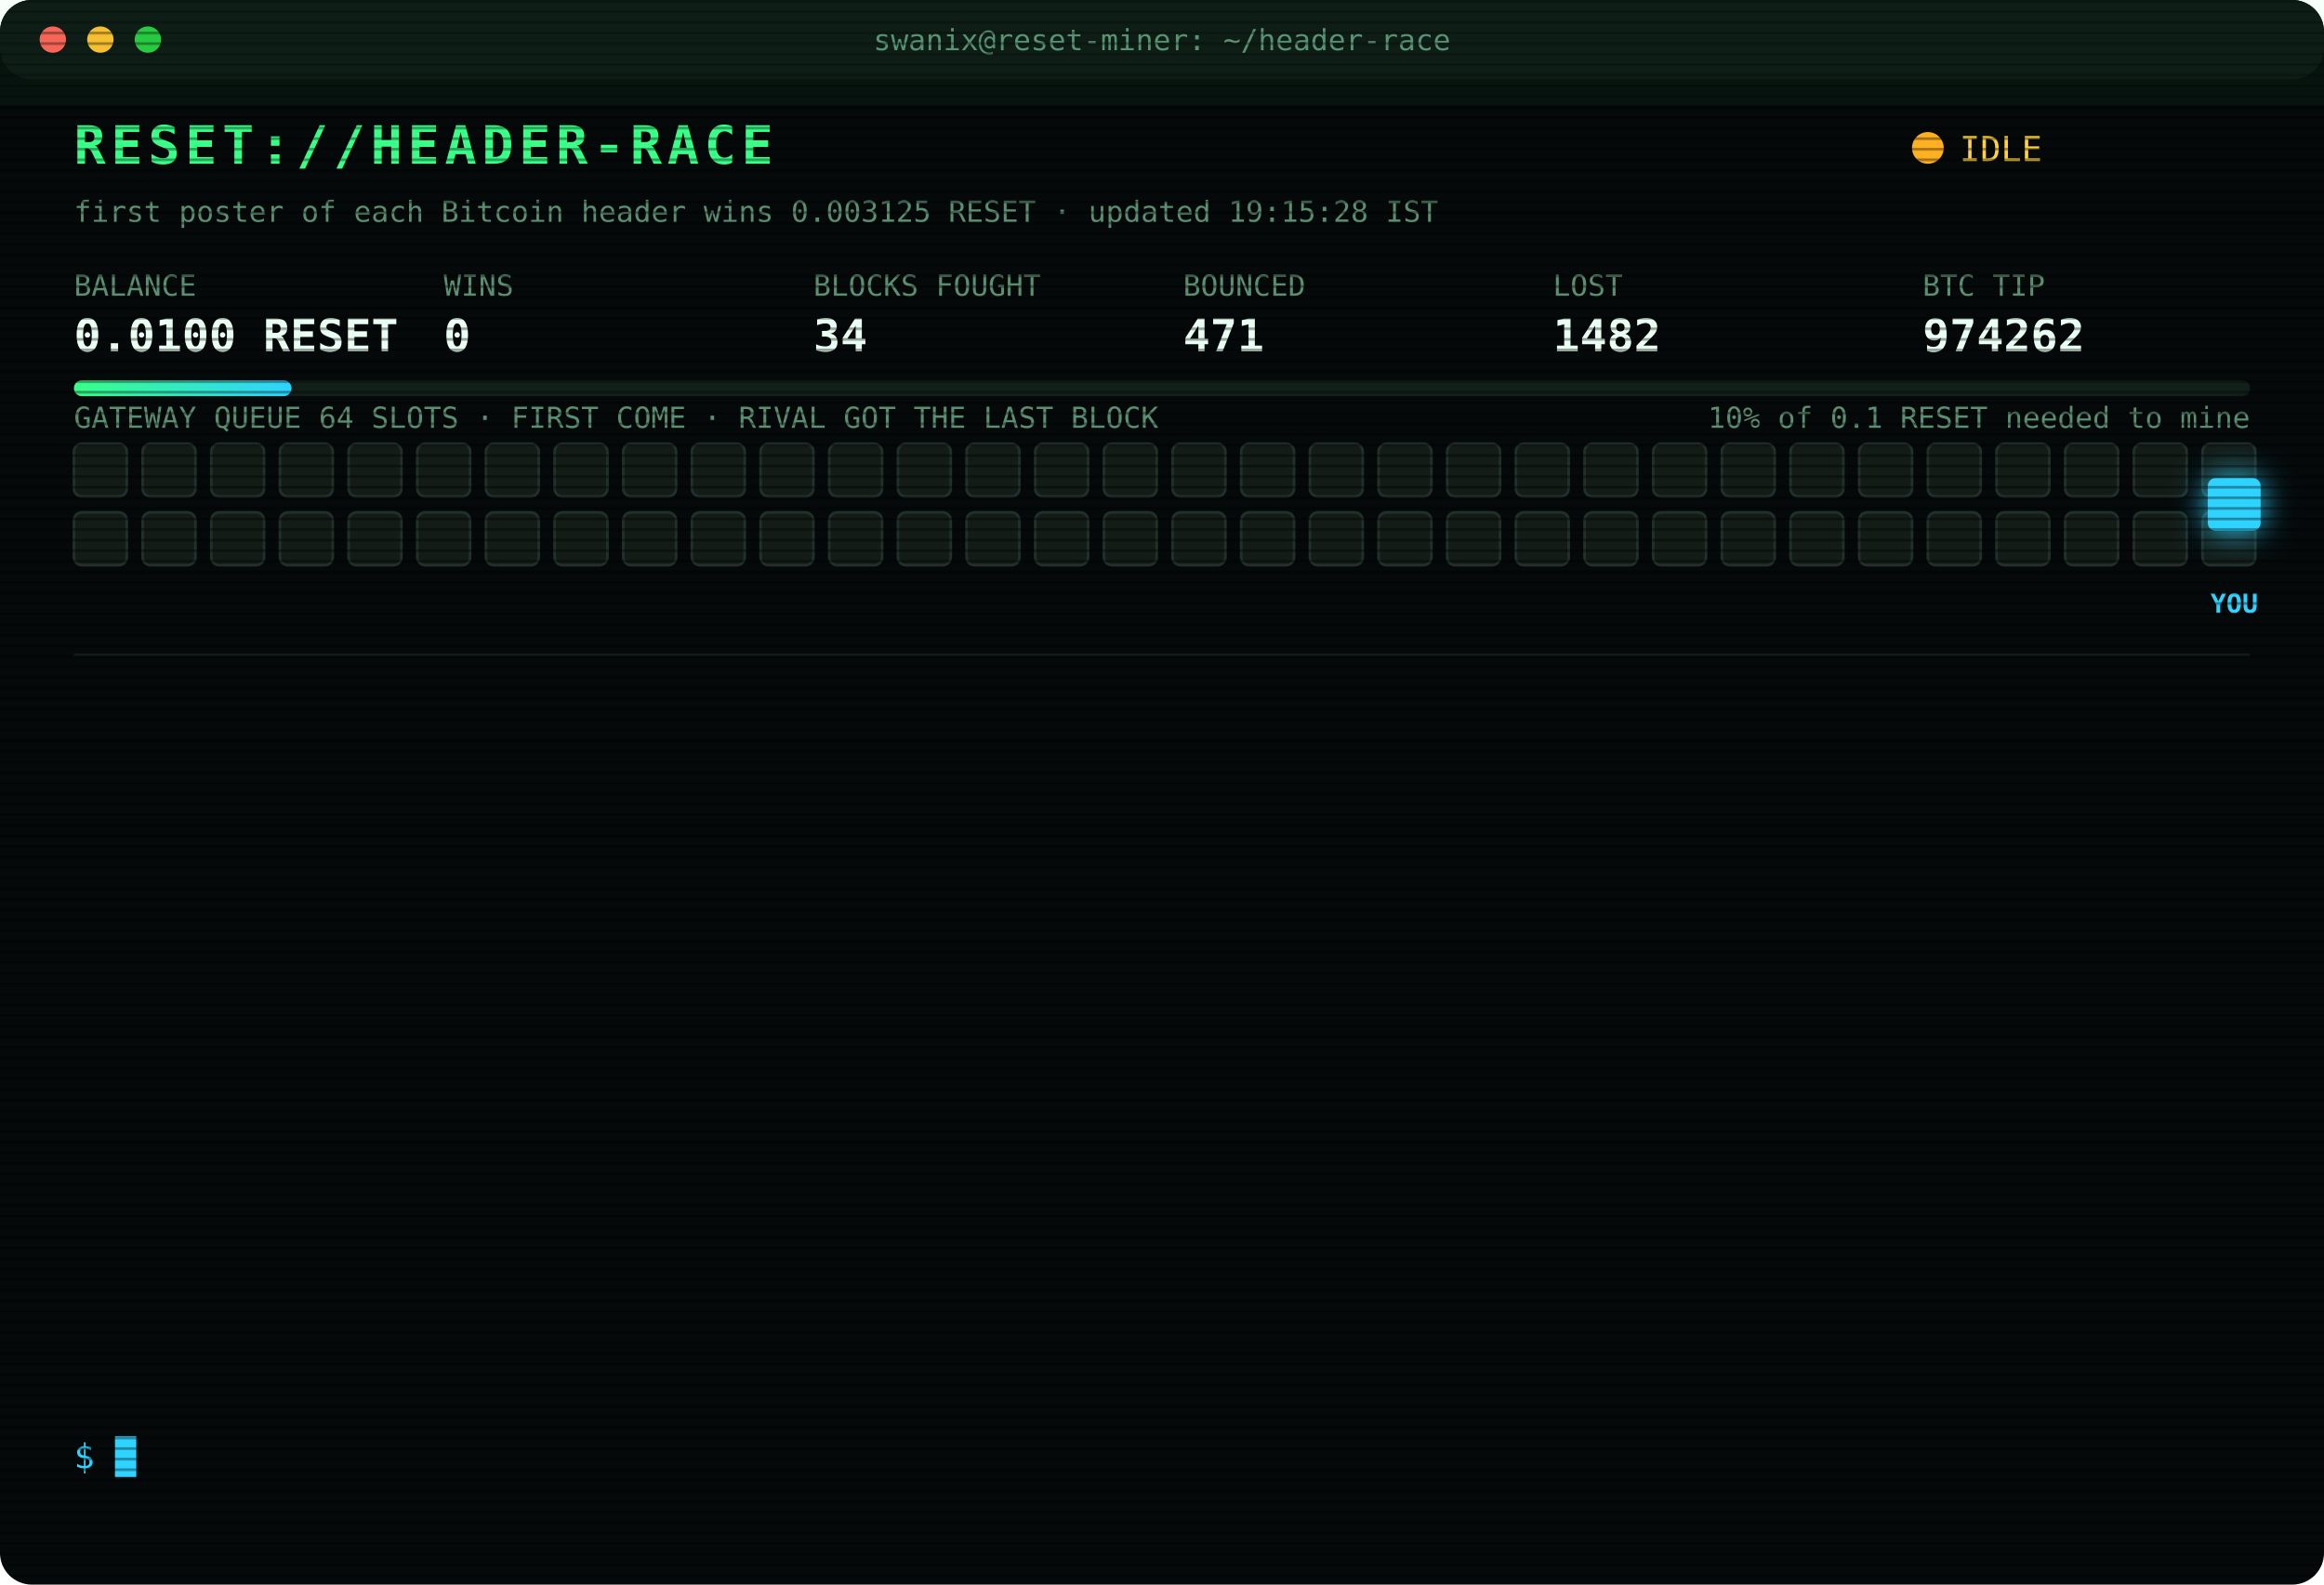
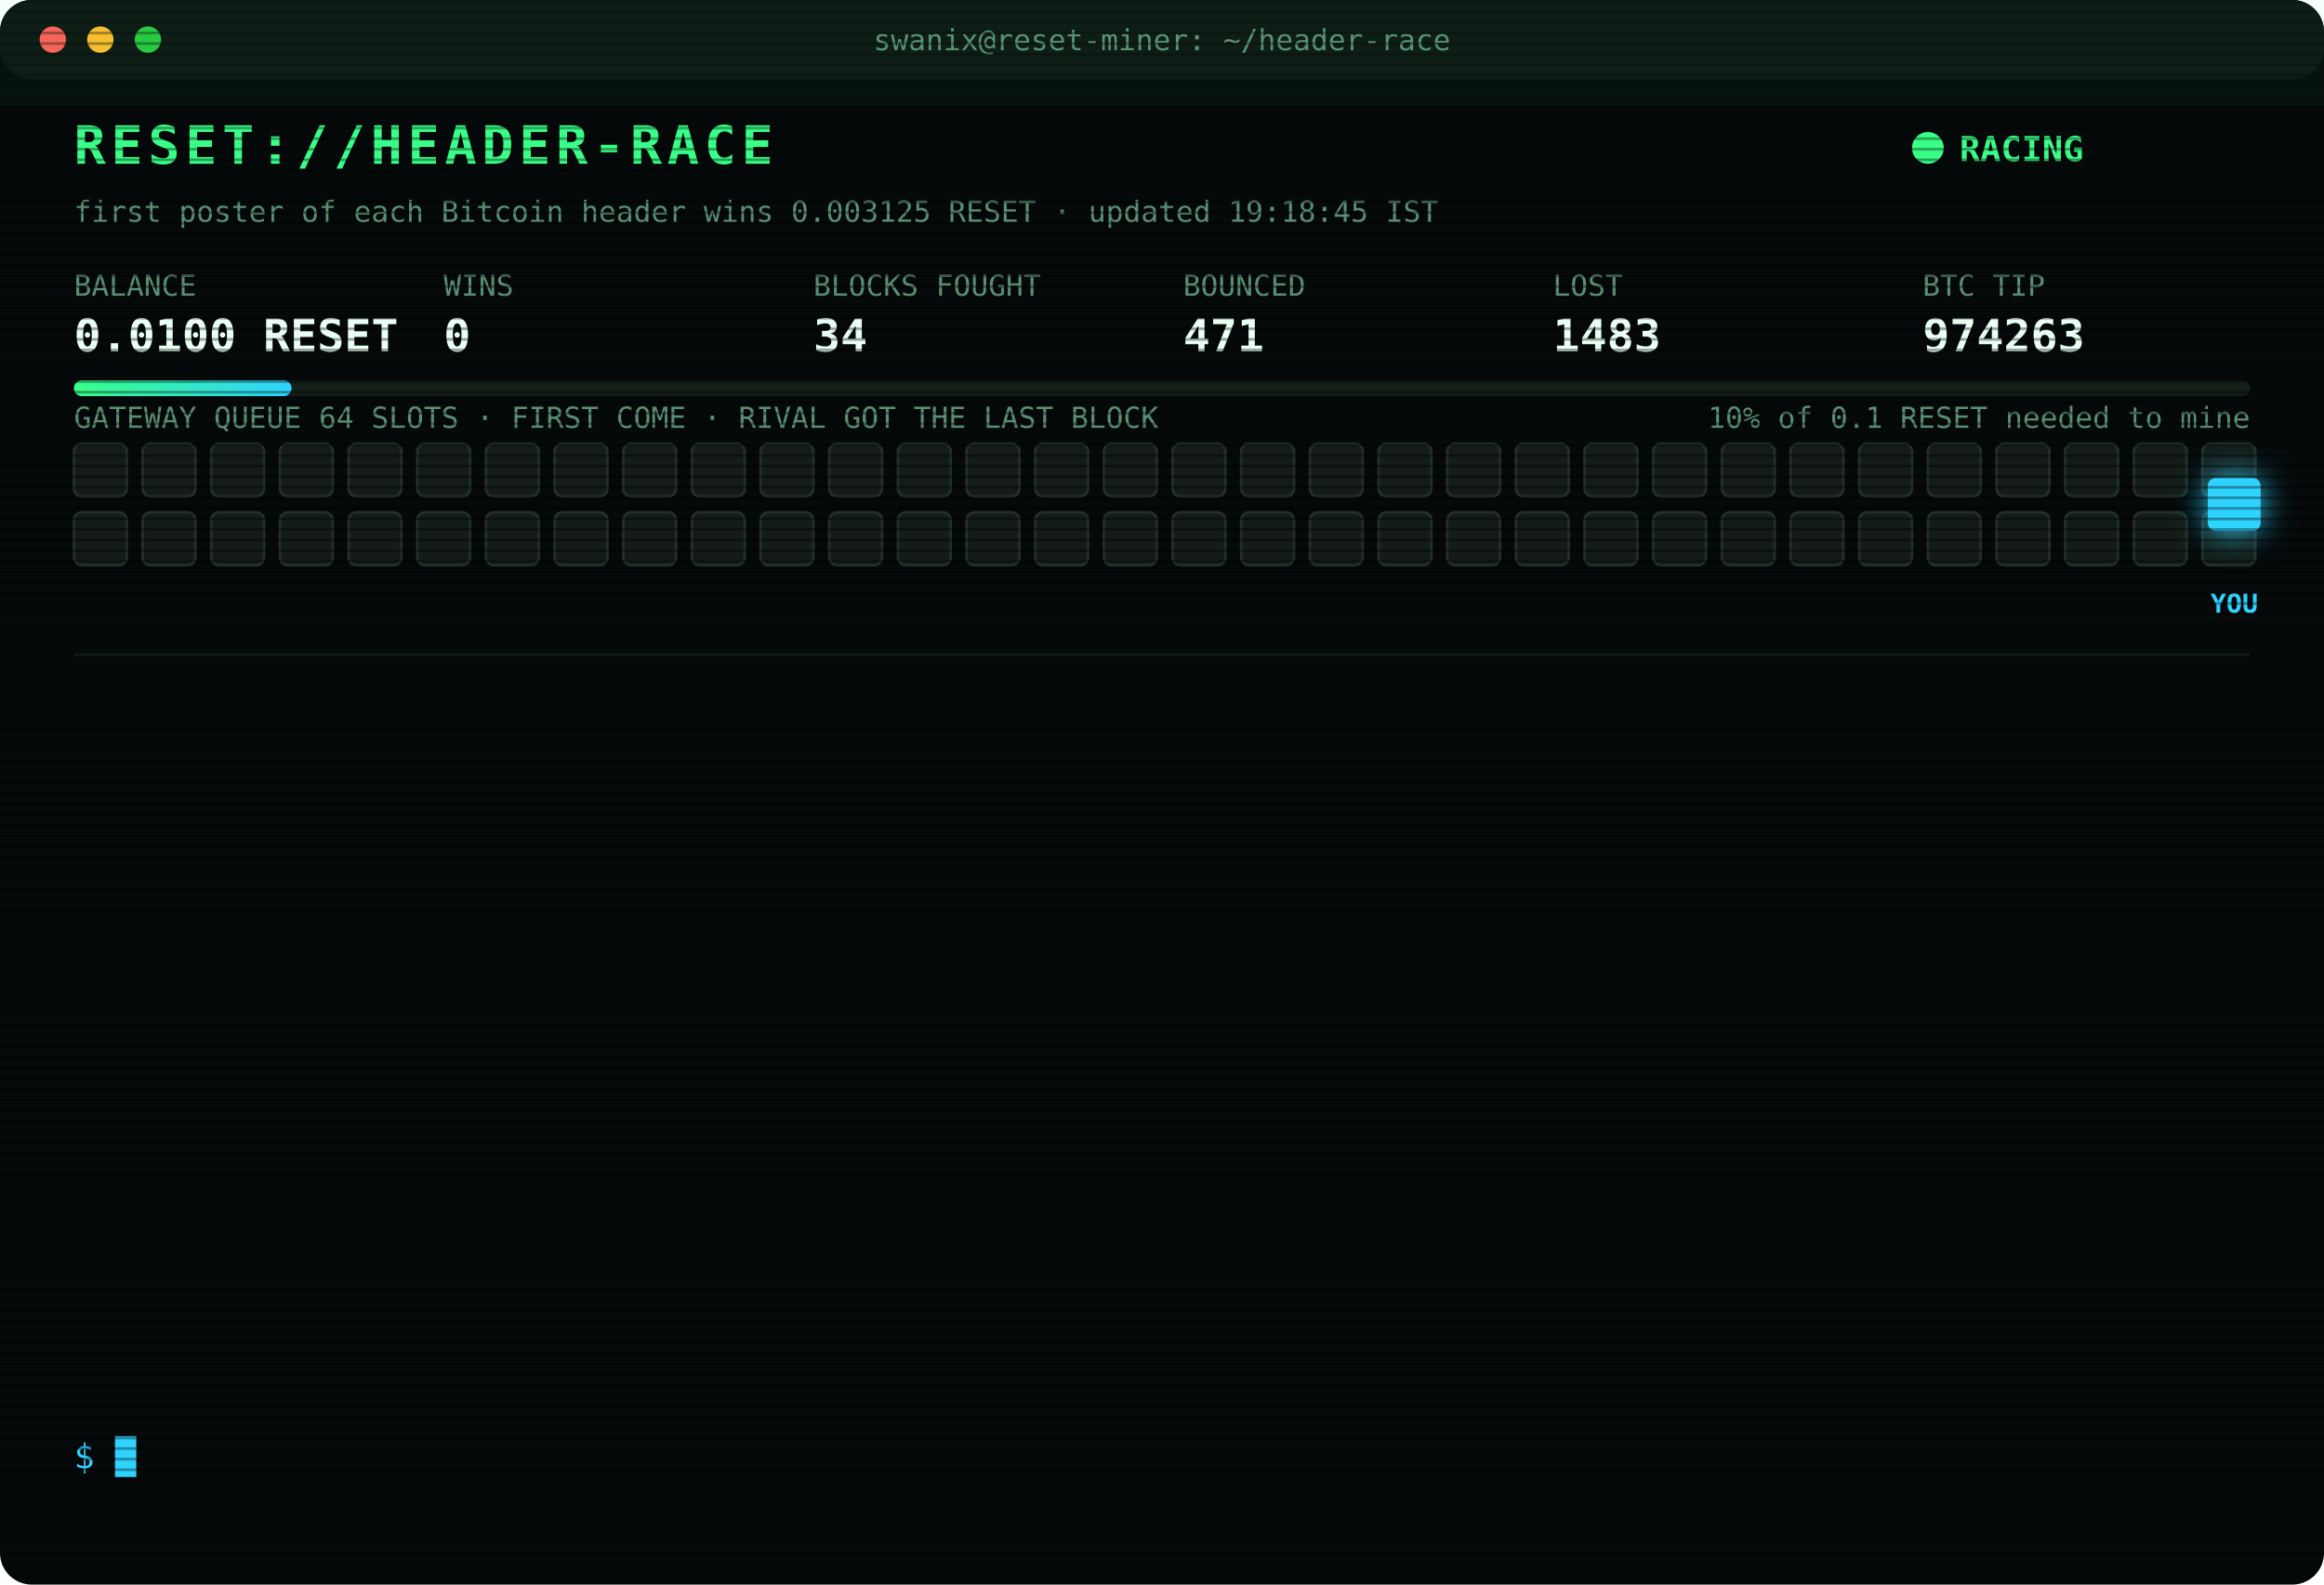
<svg xmlns="http://www.w3.org/2000/svg" width="880" height="600" viewBox="0 0 880 600" font-family="ui-monospace,SFMono-Regular,Menlo,Consolas,monospace">
  <style>
text{font-size:13px;fill:#7CFFB2}
.title{font-size:20px;font-weight:700;fill:#39FF88;letter-spacing:2px;animation:glitch 3s infinite steps(1)}
.sub{fill:#2fd3ff}.k{fill:#5a8f73;font-size:11px}.v{font-size:17px;font-weight:700;fill:#eafff3}
.ts{fill:#3f6b56}.boot{fill:#2fd3ff}.dim{fill:#5a8f73}.bad{fill:#ff4d6d}.warn{fill:#ffd23f}.mag{fill:#ff5cf0}.win{fill:#39FF88;font-weight:700}
.tag{font-size:10px;fill:#2fd3ff;font-weight:700}
.rival{fill:#26332c;stroke:#3c5a49;animation:jam 1.2s infinite alternate}
.idle{fill:#141c18;stroke:#22302a;animation:breathe 4s infinite}
.me{fill:#2fd3ff;filter:drop-shadow(0 0 6px #2fd3ff)}
.hover{animation:nudge 1.1s infinite ease-in-out}.bounce{animation:kick 1.4s infinite}
.ln{opacity:0;animation:in .4s forwards}
.cur{animation:blink 1s infinite steps(1)}
.scan{animation:scan 6s infinite linear}
.led{animation:blink 1.4s infinite}
@keyframes in{from{opacity:0;transform:translateX(-6px)}to{opacity:1;transform:none}}
@keyframes blink{50%{opacity:0}}
@keyframes jam{to{fill:#33463b}}
@keyframes breathe{50%{opacity:.4}}
@keyframes nudge{50%{transform:translateX(-10px)}}
@keyframes kick{0%,100%{transform:none}30%{transform:translateX(-14px)}55%{transform:translateX(10px) translateY(-6px)}}
@keyframes glitch{0%,92%{transform:none}93%{transform:translateX(2px);fill:#ff4d6d}95%{transform:translateX(-2px);fill:#2fd3ff}97%{transform:none}}
@keyframes scan{from{transform:translateY(-40px)}to{transform:translateY(600px)}}
</style>
  <defs>
    <pattern id="sl" width="4" height="4" patternUnits="userSpaceOnUse">
      <rect width="4" height="1" fill="#000" opacity=".35" />
    </pattern>
    <linearGradient id="bar">
      <stop offset="0" stop-color="#39FF88" />
      <stop offset="1" stop-color="#2fd3ff" />
    </linearGradient>
  </defs>
  <rect width="880" height="600" rx="12" fill="#05090a" />
  <rect width="880" height="30" rx="12" fill="#0d1512" />
  <circle cx="20" cy="15" r="5" fill="#ff5f57" />
  <circle cx="38" cy="15" r="5" fill="#febc2e" />
  <circle cx="56" cy="15" r="5" fill="#28c840" />
  <text x="440" y="19" text-anchor="middle" class="k">swanix@reset-miner: ~/header-race</text>
  <text x="28" y="62" class="title">RESET://HEADER-RACE</text>
-   <circle class="led" cx="730" cy="56" r="6" fill="#ffb020" />
-   <text x="742" y="61" class="warn">IDLE</text>
-   <text x="28" y="84" class="k">first poster of each Bitcoin header wins 0.003125 RESET · updated 19:15:28 IST</text>
+   <circle class="led" cx="730" cy="56" r="6" fill="#39FF88" />
+   <text x="742" y="61" class="win">RACING</text>
+   <text x="28" y="84" class="k">first poster of each Bitcoin header wins 0.003125 RESET · updated 19:18:45 IST</text>
  <text x="28" y="112" class="k">BALANCE</text>
  <text x="28" y="133" class="v">0.0100 RESET</text>
  <text x="168" y="112" class="k">WINS</text>
  <text x="168" y="133" class="v">0</text>
  <text x="308" y="112" class="k">BLOCKS FOUGHT</text>
  <text x="308" y="133" class="v">34</text>
  <text x="448" y="112" class="k">BOUNCED</text>
  <text x="448" y="133" class="v">471</text>
  <text x="588" y="112" class="k">LOST</text>
-   <text x="588" y="133" class="v">1482</text>
+   <text x="588" y="133" class="v">1483</text>
  <text x="728" y="112" class="k">BTC TIP</text>
-   <text x="728" y="133" class="v">974262</text>
+   <text x="728" y="133" class="v">974263</text>
  <rect x="28" y="144" width="824" height="6" rx="3" fill="#13201a" />
  <rect x="28" y="144" width="82.4" height="6" rx="3" fill="url(#bar)" />
  <text x="852" y="162" text-anchor="end" class="k">10% of 0.1 RESET needed to mine</text>
  <text x="28" y="162" class="k">GATEWAY QUEUE 64 SLOTS · FIRST COME · RIVAL GOT THE LAST BLOCK</text>
  <rect class="idle" x="28" y="168" width="20" height="20" rx="3" style="animation-delay:0.00s" />
  <rect class="idle" x="54" y="168" width="20" height="20" rx="3" style="animation-delay:0.05s" />
  <rect class="idle" x="80" y="168" width="20" height="20" rx="3" style="animation-delay:0.10s" />
  <rect class="idle" x="106" y="168" width="20" height="20" rx="3" style="animation-delay:0.15s" />
  <rect class="idle" x="132" y="168" width="20" height="20" rx="3" style="animation-delay:0.20s" />
  <rect class="idle" x="158" y="168" width="20" height="20" rx="3" style="animation-delay:0.25s" />
  <rect class="idle" x="184" y="168" width="20" height="20" rx="3" style="animation-delay:0.30s" />
  <rect class="idle" x="210" y="168" width="20" height="20" rx="3" style="animation-delay:0.35s" />
  <rect class="idle" x="236" y="168" width="20" height="20" rx="3" style="animation-delay:0.40s" />
  <rect class="idle" x="262" y="168" width="20" height="20" rx="3" style="animation-delay:0.45s" />
  <rect class="idle" x="288" y="168" width="20" height="20" rx="3" style="animation-delay:0.50s" />
  <rect class="idle" x="314" y="168" width="20" height="20" rx="3" style="animation-delay:0.55s" />
  <rect class="idle" x="340" y="168" width="20" height="20" rx="3" style="animation-delay:0.60s" />
  <rect class="idle" x="366" y="168" width="20" height="20" rx="3" style="animation-delay:0.65s" />
  <rect class="idle" x="392" y="168" width="20" height="20" rx="3" style="animation-delay:0.70s" />
  <rect class="idle" x="418" y="168" width="20" height="20" rx="3" style="animation-delay:0.75s" />
  <rect class="idle" x="444" y="168" width="20" height="20" rx="3" style="animation-delay:0.80s" />
  <rect class="idle" x="470" y="168" width="20" height="20" rx="3" style="animation-delay:0.85s" />
  <rect class="idle" x="496" y="168" width="20" height="20" rx="3" style="animation-delay:0.90s" />
  <rect class="idle" x="522" y="168" width="20" height="20" rx="3" style="animation-delay:0.95s" />
  <rect class="idle" x="548" y="168" width="20" height="20" rx="3" style="animation-delay:1.00s" />
  <rect class="idle" x="574" y="168" width="20" height="20" rx="3" style="animation-delay:1.05s" />
  <rect class="idle" x="600" y="168" width="20" height="20" rx="3" style="animation-delay:1.10s" />
  <rect class="idle" x="626" y="168" width="20" height="20" rx="3" style="animation-delay:1.15s" />
  <rect class="idle" x="652" y="168" width="20" height="20" rx="3" style="animation-delay:1.20s" />
  <rect class="idle" x="678" y="168" width="20" height="20" rx="3" style="animation-delay:1.25s" />
  <rect class="idle" x="704" y="168" width="20" height="20" rx="3" style="animation-delay:1.30s" />
  <rect class="idle" x="730" y="168" width="20" height="20" rx="3" style="animation-delay:1.35s" />
  <rect class="idle" x="756" y="168" width="20" height="20" rx="3" style="animation-delay:1.40s" />
  <rect class="idle" x="782" y="168" width="20" height="20" rx="3" style="animation-delay:1.45s" />
  <rect class="idle" x="808" y="168" width="20" height="20" rx="3" style="animation-delay:1.50s" />
  <rect class="idle" x="834" y="168" width="20" height="20" rx="3" style="animation-delay:1.55s" />
  <rect class="idle" x="28" y="194" width="20" height="20" rx="3" style="animation-delay:1.60s" />
  <rect class="idle" x="54" y="194" width="20" height="20" rx="3" style="animation-delay:1.65s" />
  <rect class="idle" x="80" y="194" width="20" height="20" rx="3" style="animation-delay:1.70s" />
  <rect class="idle" x="106" y="194" width="20" height="20" rx="3" style="animation-delay:1.75s" />
  <rect class="idle" x="132" y="194" width="20" height="20" rx="3" style="animation-delay:1.80s" />
  <rect class="idle" x="158" y="194" width="20" height="20" rx="3" style="animation-delay:1.85s" />
  <rect class="idle" x="184" y="194" width="20" height="20" rx="3" style="animation-delay:1.90s" />
  <rect class="idle" x="210" y="194" width="20" height="20" rx="3" style="animation-delay:1.95s" />
  <rect class="idle" x="236" y="194" width="20" height="20" rx="3" style="animation-delay:2.00s" />
  <rect class="idle" x="262" y="194" width="20" height="20" rx="3" style="animation-delay:2.05s" />
  <rect class="idle" x="288" y="194" width="20" height="20" rx="3" style="animation-delay:2.10s" />
  <rect class="idle" x="314" y="194" width="20" height="20" rx="3" style="animation-delay:2.15s" />
  <rect class="idle" x="340" y="194" width="20" height="20" rx="3" style="animation-delay:2.20s" />
  <rect class="idle" x="366" y="194" width="20" height="20" rx="3" style="animation-delay:2.25s" />
  <rect class="idle" x="392" y="194" width="20" height="20" rx="3" style="animation-delay:2.30s" />
  <rect class="idle" x="418" y="194" width="20" height="20" rx="3" style="animation-delay:2.35s" />
  <rect class="idle" x="444" y="194" width="20" height="20" rx="3" style="animation-delay:2.40s" />
  <rect class="idle" x="470" y="194" width="20" height="20" rx="3" style="animation-delay:2.45s" />
  <rect class="idle" x="496" y="194" width="20" height="20" rx="3" style="animation-delay:2.50s" />
  <rect class="idle" x="522" y="194" width="20" height="20" rx="3" style="animation-delay:2.55s" />
  <rect class="idle" x="548" y="194" width="20" height="20" rx="3" style="animation-delay:2.60s" />
  <rect class="idle" x="574" y="194" width="20" height="20" rx="3" style="animation-delay:2.65s" />
  <rect class="idle" x="600" y="194" width="20" height="20" rx="3" style="animation-delay:2.70s" />
  <rect class="idle" x="626" y="194" width="20" height="20" rx="3" style="animation-delay:2.75s" />
  <rect class="idle" x="652" y="194" width="20" height="20" rx="3" style="animation-delay:2.80s" />
  <rect class="idle" x="678" y="194" width="20" height="20" rx="3" style="animation-delay:2.85s" />
  <rect class="idle" x="704" y="194" width="20" height="20" rx="3" style="animation-delay:2.90s" />
  <rect class="idle" x="730" y="194" width="20" height="20" rx="3" style="animation-delay:2.95s" />
  <rect class="idle" x="756" y="194" width="20" height="20" rx="3" style="animation-delay:3.00s" />
  <rect class="idle" x="782" y="194" width="20" height="20" rx="3" style="animation-delay:3.05s" />
  <rect class="idle" x="808" y="194" width="20" height="20" rx="3" style="animation-delay:3.10s" />
  <rect class="idle" x="834" y="194" width="20" height="20" rx="3" style="animation-delay:3.15s" />
  <g class="hover">
    <rect class="me" x="836" y="181" width="20" height="20" rx="3" />
    <text class="tag" x="846" y="232" text-anchor="middle">YOU</text>
  </g>
  <line x1="28" x2="852" y1="248" y2="248" stroke="#13201a" />
  <g class="ln" style="animation-delay:0.40s">
-     <text x="28" y="270" class="ts">17:09:53</text>
-     <text x="104" y="270" class="bad">[LOST] #974251 taken by a rival miner</text>
+     <text x="28" y="270" class="ts">17:22:00</text>
+     <text x="104" y="270" class="bad">[LOST] #974252 taken by a rival miner</text>
  </g>
  <g class="ln" style="animation-delay:0.65s">
-     <text x="28" y="292" class="ts">17:22:00</text>
-     <text x="104" y="292" class="bad">[LOST] #974252 taken by a rival miner</text>
+     <text x="28" y="292" class="ts">17:40:18</text>
+     <text x="104" y="292" class="bad">[LOST] #974253 taken by a rival miner</text>
  </g>
  <g class="ln" style="animation-delay:0.90s">
-     <text x="28" y="314" class="ts">17:40:18</text>
-     <text x="104" y="314" class="bad">[LOST] #974253 taken by a rival miner</text>
+     <text x="28" y="314" class="ts">18:00:33</text>
+     <text x="104" y="314" class="bad">[LOST] #974254 taken by a rival miner</text>
  </g>
  <g class="ln" style="animation-delay:1.15s">
-     <text x="28" y="336" class="ts">18:00:33</text>
-     <text x="104" y="336" class="bad">[LOST] #974254 taken by a rival miner</text>
+     <text x="28" y="336" class="ts">18:04:08</text>
+     <text x="104" y="336" class="bad">[LOST] #974255 taken by a rival miner</text>
  </g>
  <g class="ln" style="animation-delay:1.40s">
-     <text x="28" y="358" class="ts">18:04:08</text>
-     <text x="104" y="358" class="bad">[LOST] #974255 taken by a rival miner</text>
+     <text x="28" y="358" class="ts">18:06:35</text>
+     <text x="104" y="358" class="bad">[LOST] #974256 taken by a rival miner</text>
  </g>
  <g class="ln" style="animation-delay:1.65s">
-     <text x="28" y="380" class="ts">18:06:35</text>
-     <text x="104" y="380" class="bad">[LOST] #974256 taken by a rival miner</text>
+     <text x="28" y="380" class="ts">18:17:34</text>
+     <text x="104" y="380" class="bad">[LOST] #974257 taken by a rival miner</text>
  </g>
  <g class="ln" style="animation-delay:1.90s">
-     <text x="28" y="402" class="ts">18:17:34</text>
-     <text x="104" y="402" class="bad">[LOST] #974257 taken by a rival miner</text>
+     <text x="28" y="402" class="ts">18:28:29</text>
+     <text x="104" y="402" class="bad">[LOST] #974258 taken by a rival miner</text>
  </g>
  <g class="ln" style="animation-delay:2.15s">
-     <text x="28" y="424" class="ts">18:28:29</text>
-     <text x="104" y="424" class="bad">[LOST] #974258 taken by a rival miner</text>
+     <text x="28" y="424" class="ts">18:29:38</text>
+     <text x="104" y="424" class="bad">[LOST] #974259 taken by a rival miner</text>
  </g>
  <g class="ln" style="animation-delay:2.40s">
-     <text x="28" y="446" class="ts">18:29:38</text>
-     <text x="104" y="446" class="bad">[LOST] #974259 taken by a rival miner</text>
+     <text x="28" y="446" class="ts">18:34:28</text>
+     <text x="104" y="446" class="bad">[LOST] #974260 taken by a rival miner</text>
  </g>
  <g class="ln" style="animation-delay:2.65s">
-     <text x="28" y="468" class="ts">18:34:28</text>
-     <text x="104" y="468" class="bad">[LOST] #974260 taken by a rival miner</text>
+     <text x="28" y="468" class="ts">18:41:00</text>
+     <text x="104" y="468" class="bad">[LOST] #974261 taken by a rival miner</text>
  </g>
  <g class="ln" style="animation-delay:2.90s">
-     <text x="28" y="490" class="ts">18:41:00</text>
-     <text x="104" y="490" class="bad">[LOST] #974261 taken by a rival miner</text>
+     <text x="28" y="490" class="ts">18:41:50</text>
+     <text x="104" y="490" class="bad">[GATEWAY DOWN] no response · 937ms</text>
  </g>
  <g class="ln" style="animation-delay:3.15s">
-     <text x="28" y="512" class="ts">18:41:50</text>
-     <text x="104" y="512" class="bad">[GATEWAY DOWN] no response · 937ms</text>
+     <text x="28" y="512" class="ts">18:41:54</text>
+     <text x="104" y="512" class="bad">[LOST] #974262 taken by a rival miner</text>
  </g>
  <g class="ln" style="animation-delay:3.40s">
-     <text x="28" y="534" class="ts">18:41:54</text>
-     <text x="104" y="534" class="bad">[LOST] #974262 taken by a rival miner</text>
+     <text x="28" y="534" class="ts">19:18:45</text>
+     <text x="104" y="534" class="bad">[LOST] #974263 taken by a rival miner</text>
  </g>
  <text x="28" y="556" class="sub">$ <tspan class="cur">█</tspan>
  </text>
  <rect width="880" height="600" rx="12" fill="url(#sl)" pointer-events="none" />
  <rect class="scan" width="880" height="40" fill="#39FF88" opacity=".04" />
</svg>
